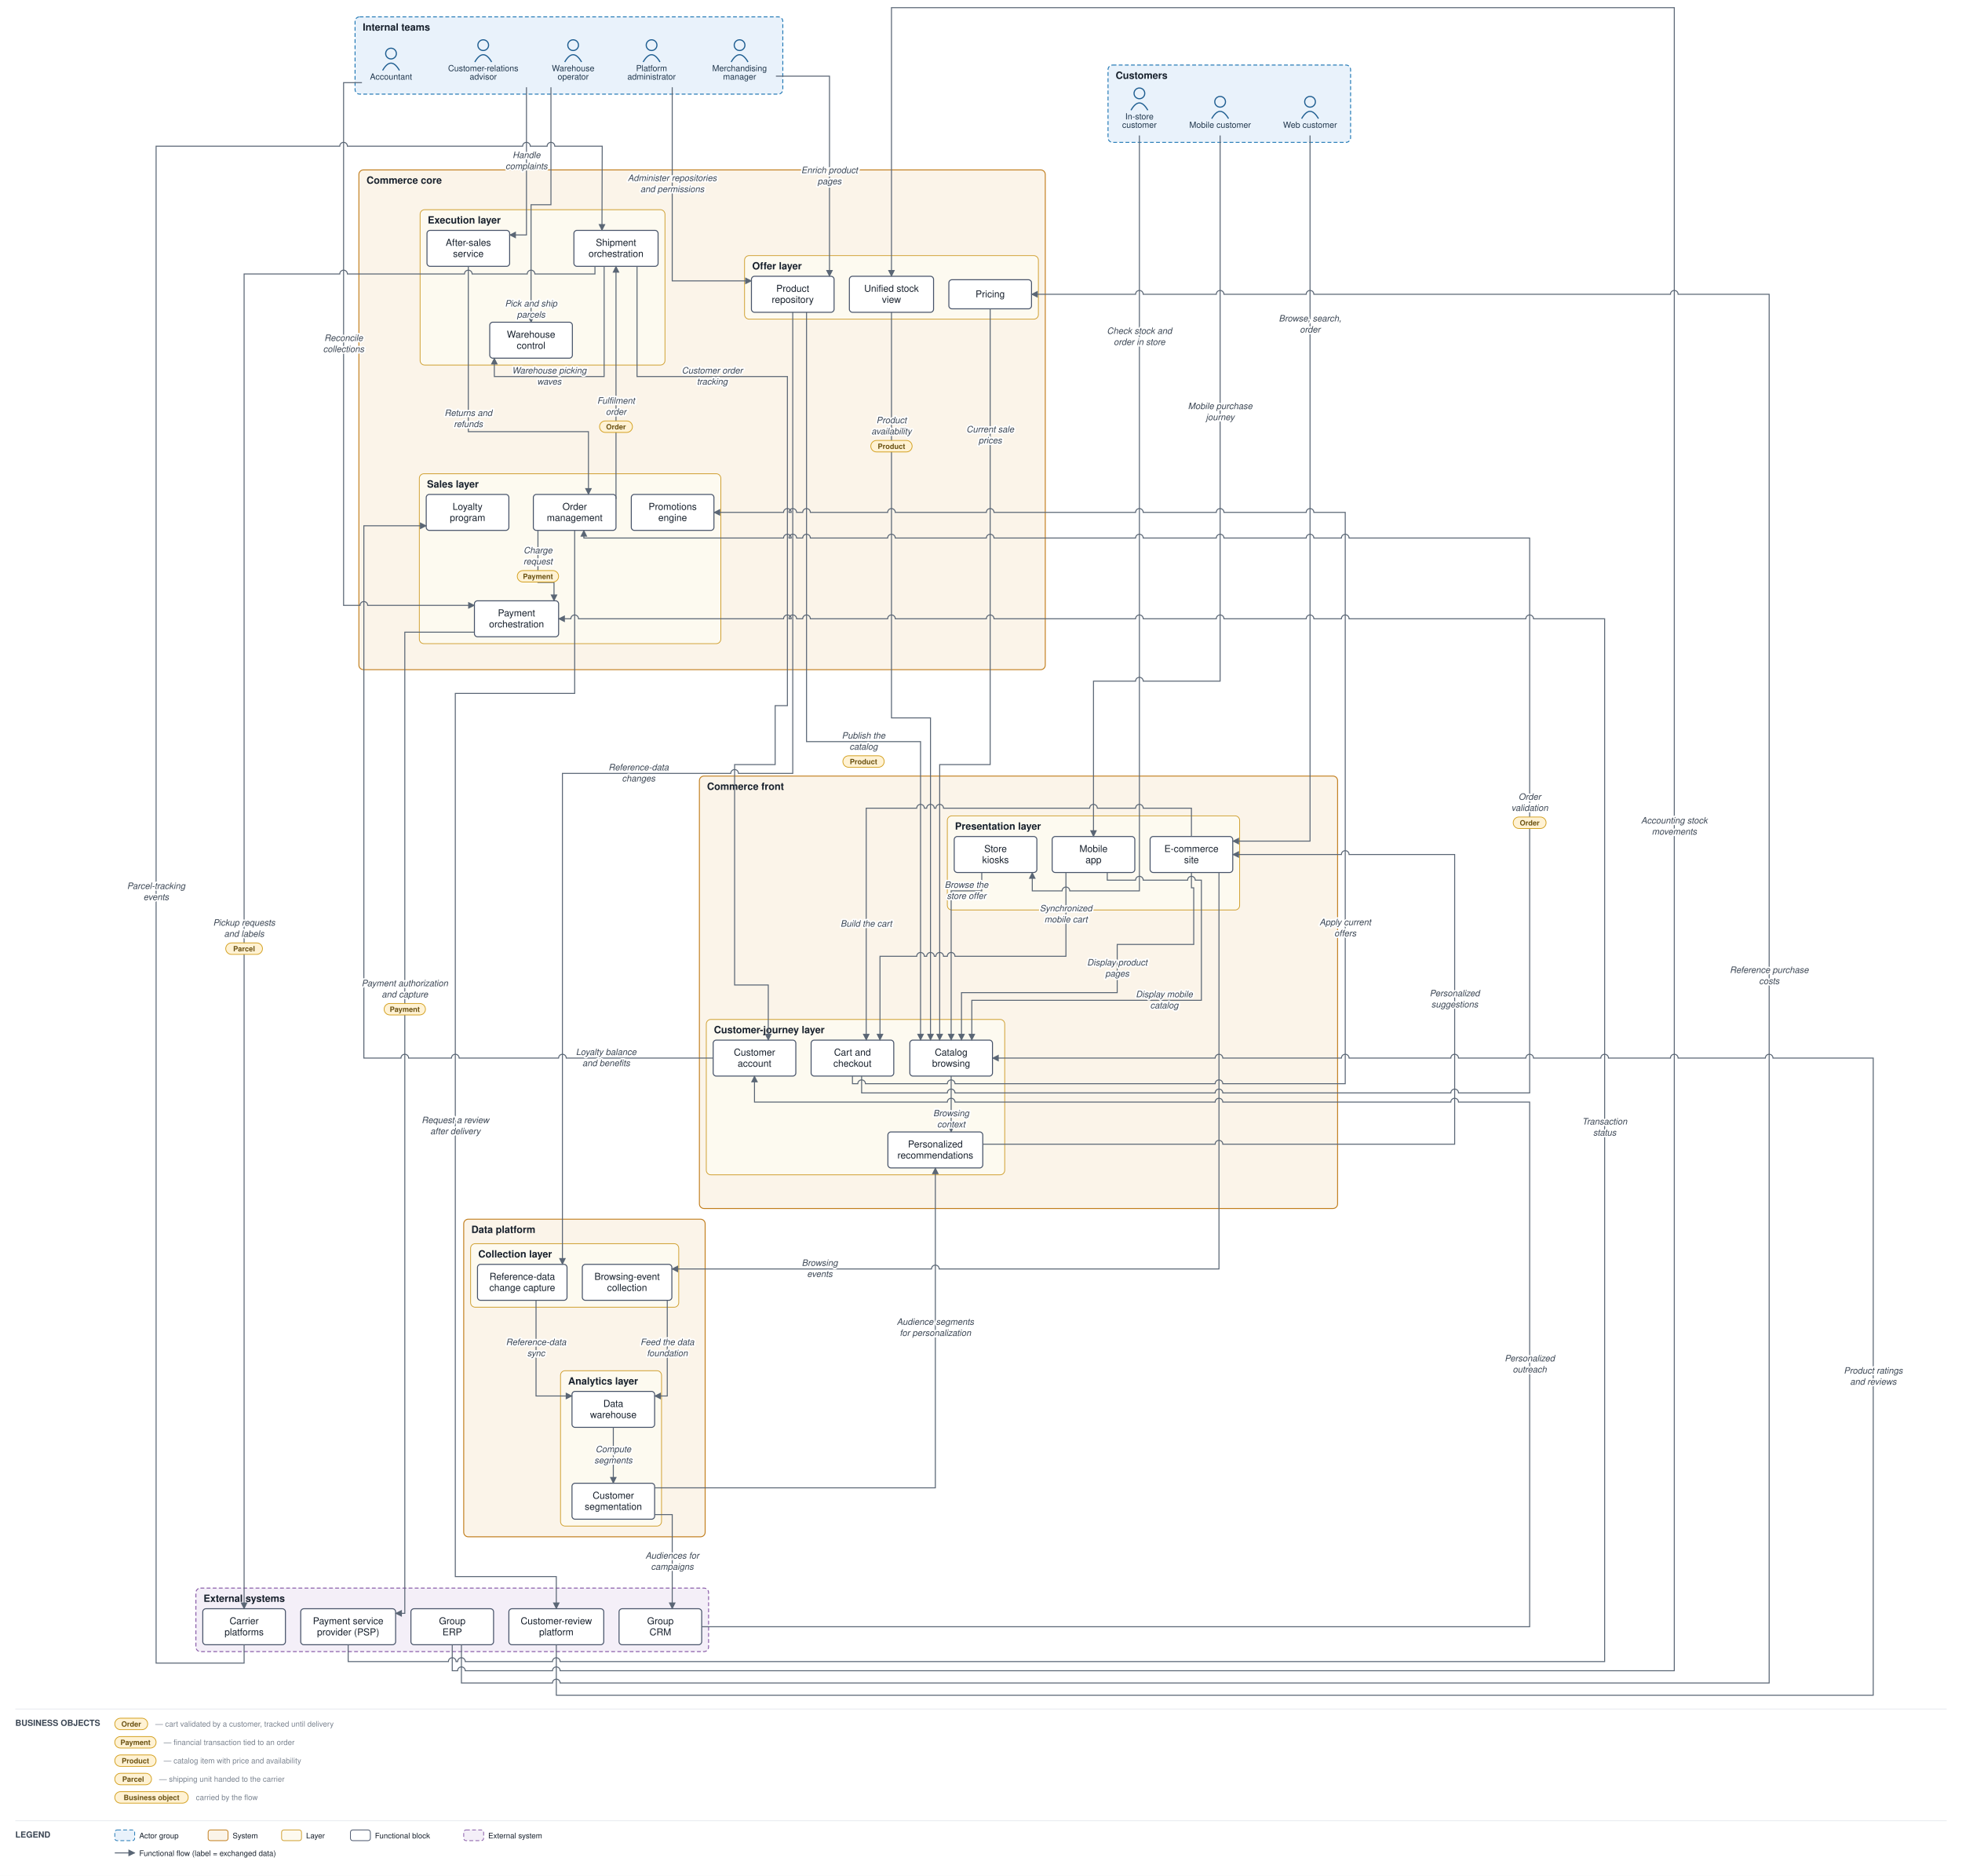
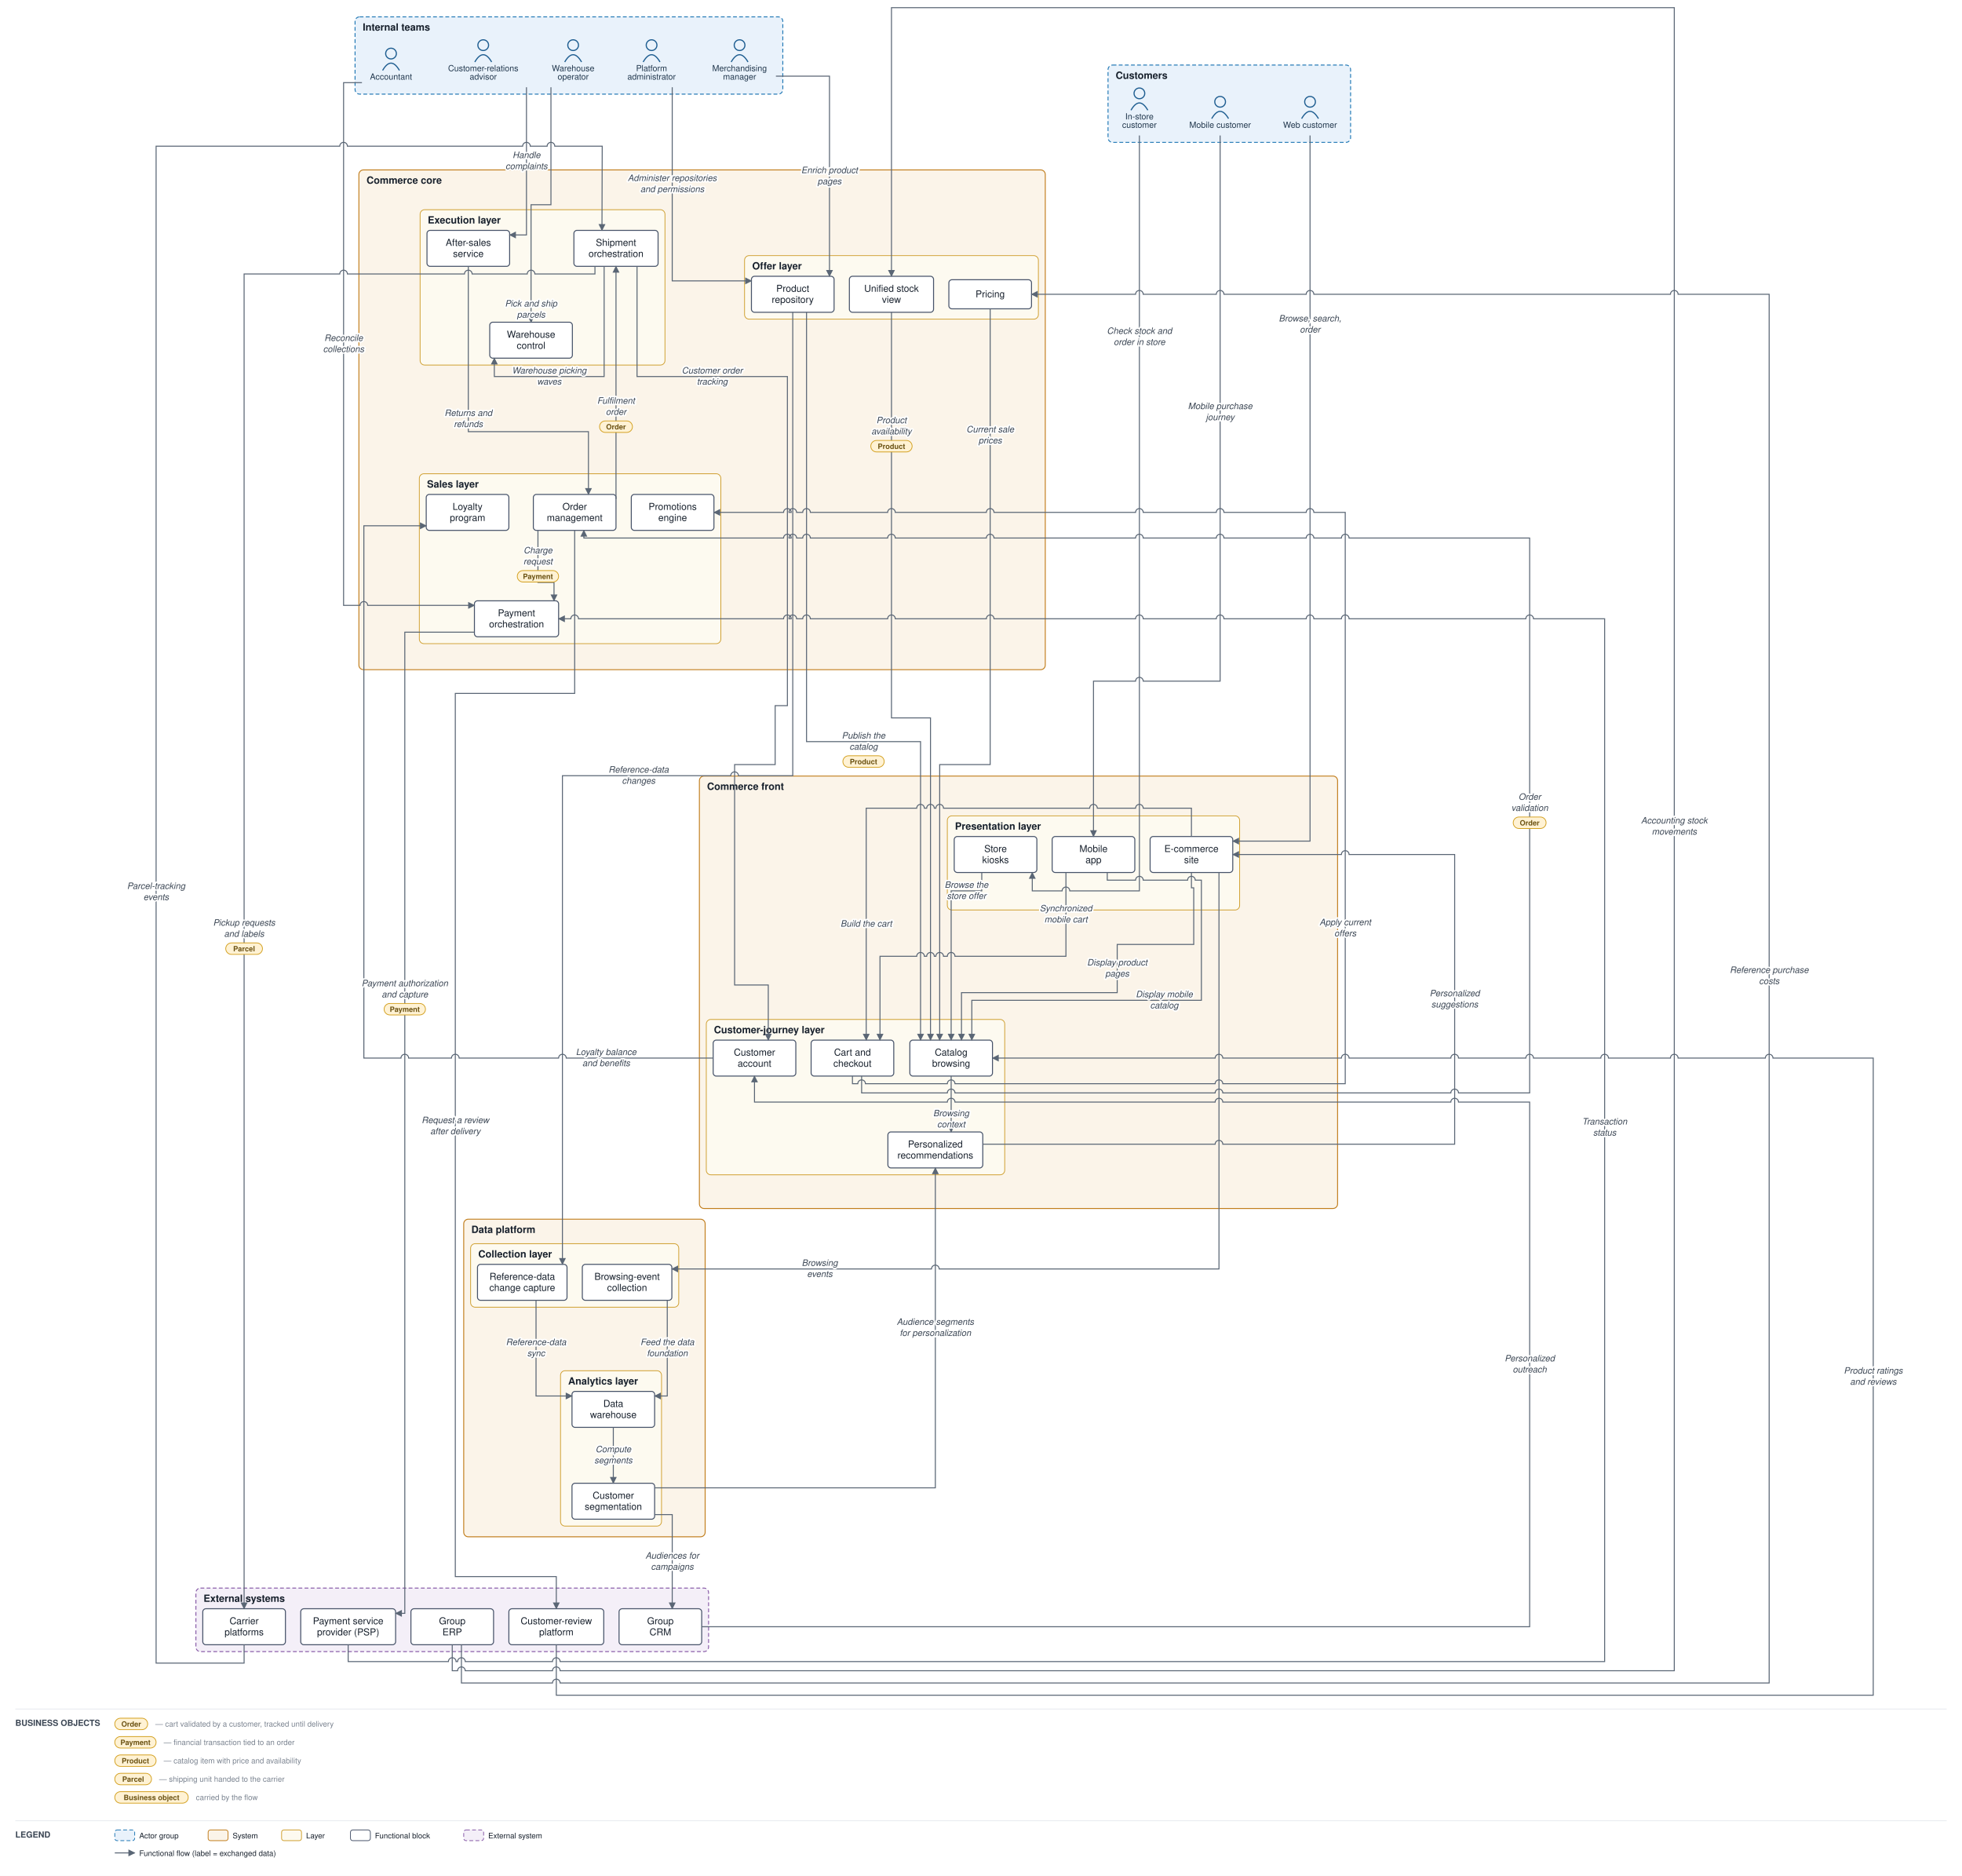
<svg xmlns="http://www.w3.org/2000/svg" viewBox="0 0 2564 2451" font-family="Helvetica,Arial,sans-serif">
  <defs>
    <marker id="arr" viewBox="0 0 10 10" refX="9" refY="5" markerWidth="7" markerHeight="7" orient="auto-start-reverse">
      <path d="M0,0 L10,5 L0,10 z" fill="#5a6675" />
    </marker>
  </defs>
  <rect width="2564" height="2451" fill="#ffffff" />
  <rect x="1448" y="85" width="317" height="101" rx="6" fill="#e9f2fb" stroke="#1f77b4" stroke-width="1.2" stroke-dasharray="5 3" />
  <text x="1458" y="103" font-size="13" font-weight="bold" fill="#17202c">Customers</text>
  <rect x="464" y="22" width="559" height="101" rx="6" fill="#e9f2fb" stroke="#1f77b4" stroke-width="1.2" stroke-dasharray="5 3" />
  <text x="474" y="40" font-size="13" font-weight="bold" fill="#17202c">Internal teams</text>
  <rect x="914" y="1014" width="834" height="565" rx="6" fill="#fbf4e9" stroke="#c17d1c" stroke-width="1.2" />
  <text x="924" y="1032" font-size="13" font-weight="bold" fill="#17202c">Commerce front</text>
  <rect x="1238" y="1066" width="382" height="123" rx="6" fill="#fdfaf0" stroke="#cf9f2f" stroke-width="1" />
  <text x="1248" y="1084" font-size="13" font-weight="bold" fill="#17202c">Presentation layer</text>
  <rect x="923" y="1332" width="390" height="203" rx="6" fill="#fdfaf0" stroke="#cf9f2f" stroke-width="1" />
  <text x="933" y="1350" font-size="13" font-weight="bold" fill="#17202c">Customer-journey layer</text>
  <rect x="469" y="222" width="897" height="653" rx="6" fill="#fbf4e9" stroke="#c17d1c" stroke-width="1.2" />
  <text x="479" y="240" font-size="13" font-weight="bold" fill="#17202c">Commerce core</text>
  <rect x="548" y="619" width="394" height="222" rx="6" fill="#fdfaf0" stroke="#cf9f2f" stroke-width="1" />
  <text x="558" y="637" font-size="13" font-weight="bold" fill="#17202c">Sales layer</text>
  <rect x="973" y="334" width="384" height="83" rx="6" fill="#fdfaf0" stroke="#cf9f2f" stroke-width="1" />
  <text x="983" y="352" font-size="13" font-weight="bold" fill="#17202c">Offer layer</text>
  <rect x="549" y="274" width="320" height="203" rx="6" fill="#fdfaf0" stroke="#cf9f2f" stroke-width="1" />
  <text x="559" y="292" font-size="13" font-weight="bold" fill="#17202c">Execution layer</text>
  <rect x="606" y="1593" width="315.5" height="415" rx="6" fill="#fbf4e9" stroke="#c17d1c" stroke-width="1.2" />
  <text x="616" y="1611" font-size="13" font-weight="bold" fill="#17202c">Data platform</text>
  <rect x="615" y="1625" width="272" height="83" rx="6" fill="#fdfaf0" stroke="#cf9f2f" stroke-width="1" />
  <text x="625" y="1643" font-size="13" font-weight="bold" fill="#17202c">Collection layer</text>
  <rect x="732.5" y="1791" width="132" height="203" rx="6" fill="#fdfaf0" stroke="#cf9f2f" stroke-width="1" />
  <text x="742.5" y="1809" font-size="13" font-weight="bold" fill="#17202c">Analytics layer</text>
  <rect x="256" y="2075" width="670" height="83" rx="6" fill="#f4eff8" stroke="#8659a6" stroke-width="1.2" stroke-dasharray="5 3" />
  <text x="266" y="2093" font-size="13" font-weight="bold" fill="#17202c">External systems</text>
  <circle cx="1712" cy="133" r="7" fill="none" stroke="#1f5e91" stroke-width="1.5" />
  <path d="M 1701 155 q 11 -19 22 0" fill="none" stroke="#1f5e91" stroke-width="1.5" />
  <text x="1712" y="167" font-size="11" text-anchor="middle" fill="#20364c">Web customer</text>
  <circle cx="1594.5" cy="133" r="7" fill="none" stroke="#1f5e91" stroke-width="1.5" />
  <path d="M 1583.5 155 q 11 -19 22 0" fill="none" stroke="#1f5e91" stroke-width="1.5" />
  <text x="1594.5" y="167" font-size="11" text-anchor="middle" fill="#20364c">Mobile customer</text>
  <circle cx="1489" cy="122" r="7" fill="none" stroke="#1f5e91" stroke-width="1.5" />
  <path d="M 1478 144 q 11 -19 22 0" fill="none" stroke="#1f5e91" stroke-width="1.5" />
  <text x="1489" y="156" font-size="11" text-anchor="middle" fill="#20364c">In-store</text>
  <text x="1489" y="167" font-size="11" text-anchor="middle" fill="#20364c">customer</text>
  <circle cx="631.5" cy="59" r="7" fill="none" stroke="#1f5e91" stroke-width="1.5" />
  <path d="M 620.5 81 q 11 -19 22 0" fill="none" stroke="#1f5e91" stroke-width="1.5" />
  <text x="631.5" y="93" font-size="11" text-anchor="middle" fill="#20364c">Customer-relations</text>
  <text x="631.5" y="104" font-size="11" text-anchor="middle" fill="#20364c">advisor</text>
  <circle cx="966.5" cy="59" r="7" fill="none" stroke="#1f5e91" stroke-width="1.5" />
  <path d="M 955.5 81 q 11 -19 22 0" fill="none" stroke="#1f5e91" stroke-width="1.5" />
  <text x="966.5" y="93" font-size="11" text-anchor="middle" fill="#20364c">Merchandising</text>
  <text x="966.5" y="104" font-size="11" text-anchor="middle" fill="#20364c">manager</text>
  <circle cx="749" cy="59" r="7" fill="none" stroke="#1f5e91" stroke-width="1.5" />
  <path d="M 738 81 q 11 -19 22 0" fill="none" stroke="#1f5e91" stroke-width="1.5" />
  <text x="749" y="93" font-size="11" text-anchor="middle" fill="#20364c">Warehouse</text>
  <text x="749" y="104" font-size="11" text-anchor="middle" fill="#20364c">operator</text>
  <circle cx="511" cy="70" r="7" fill="none" stroke="#1f5e91" stroke-width="1.5" />
  <path d="M 500 92 q 11 -19 22 0" fill="none" stroke="#1f5e91" stroke-width="1.5" />
  <text x="511" y="104" font-size="11" text-anchor="middle" fill="#20364c">Accountant</text>
  <circle cx="851.5" cy="59" r="7" fill="none" stroke="#1f5e91" stroke-width="1.5" />
  <path d="M 840.5 81 q 11 -19 22 0" fill="none" stroke="#1f5e91" stroke-width="1.5" />
  <text x="851.5" y="93" font-size="11" text-anchor="middle" fill="#20364c">Platform</text>
  <text x="851.5" y="104" font-size="11" text-anchor="middle" fill="#20364c">administrator</text>
  <rect x="1503" y="1093" width="108" height="47" rx="4" fill="#ffffff" stroke="#48546a" stroke-width="1.3" />
  <text x="1557" y="1113.25" font-size="12.5" text-anchor="middle" fill="#17202c">E-commerce</text>
  <text x="1557" y="1127.75" font-size="12.5" text-anchor="middle" fill="#17202c">site</text>
  <rect x="1375" y="1093" width="108" height="47" rx="4" fill="#ffffff" stroke="#48546a" stroke-width="1.3" />
  <text x="1429" y="1113.25" font-size="12.5" text-anchor="middle" fill="#17202c">Mobile</text>
  <text x="1429" y="1127.75" font-size="12.5" text-anchor="middle" fill="#17202c">app</text>
  <rect x="1247" y="1093" width="108" height="47" rx="4" fill="#ffffff" stroke="#48546a" stroke-width="1.3" />
  <text x="1301" y="1113.25" font-size="12.5" text-anchor="middle" fill="#17202c">Store</text>
  <text x="1301" y="1127.75" font-size="12.5" text-anchor="middle" fill="#17202c">kiosks</text>
  <rect x="1189" y="1359" width="108" height="47" rx="4" fill="#ffffff" stroke="#48546a" stroke-width="1.3" />
  <text x="1243" y="1379.25" font-size="12.5" text-anchor="middle" fill="#17202c">Catalog</text>
  <text x="1243" y="1393.75" font-size="12.5" text-anchor="middle" fill="#17202c">browsing</text>
  <rect x="1060" y="1359" width="108" height="47" rx="4" fill="#ffffff" stroke="#48546a" stroke-width="1.3" />
  <text x="1114" y="1379.25" font-size="12.5" text-anchor="middle" fill="#17202c">Cart and</text>
  <text x="1114" y="1393.75" font-size="12.5" text-anchor="middle" fill="#17202c">checkout</text>
  <rect x="932" y="1359" width="108" height="47" rx="4" fill="#ffffff" stroke="#48546a" stroke-width="1.3" />
  <text x="986" y="1379.25" font-size="12.5" text-anchor="middle" fill="#17202c">Customer</text>
  <text x="986" y="1393.75" font-size="12.5" text-anchor="middle" fill="#17202c">account</text>
  <rect x="1160.333" y="1479" width="124" height="47" rx="4" fill="#ffffff" stroke="#48546a" stroke-width="1.3" />
  <text x="1222.333" y="1499.25" font-size="12.5" text-anchor="middle" fill="#17202c">Personalized</text>
  <text x="1222.333" y="1513.75" font-size="12.5" text-anchor="middle" fill="#17202c">recommendations</text>
  <rect x="697" y="646" width="108" height="47" rx="4" fill="#ffffff" stroke="#48546a" stroke-width="1.3" />
  <text x="751" y="666.25" font-size="12.5" text-anchor="middle" fill="#17202c">Order</text>
  <text x="751" y="680.75" font-size="12.5" text-anchor="middle" fill="#17202c">management</text>
  <rect x="620" y="785" width="110" height="47" rx="4" fill="#ffffff" stroke="#48546a" stroke-width="1.3" />
  <text x="675" y="805.25" font-size="12.5" text-anchor="middle" fill="#17202c">Payment</text>
  <text x="675" y="819.75" font-size="12.5" text-anchor="middle" fill="#17202c">orchestration</text>
  <rect x="825" y="646" width="108" height="47" rx="4" fill="#ffffff" stroke="#48546a" stroke-width="1.3" />
  <text x="879" y="666.25" font-size="12.5" text-anchor="middle" fill="#17202c">Promotions</text>
  <text x="879" y="680.75" font-size="12.5" text-anchor="middle" fill="#17202c">engine</text>
  <rect x="557" y="646" width="108" height="47" rx="4" fill="#ffffff" stroke="#48546a" stroke-width="1.3" />
  <text x="611" y="666.25" font-size="12.5" text-anchor="middle" fill="#17202c">Loyalty</text>
  <text x="611" y="680.75" font-size="12.5" text-anchor="middle" fill="#17202c">program</text>
  <rect x="982" y="361" width="108" height="47" rx="4" fill="#ffffff" stroke="#48546a" stroke-width="1.3" />
  <text x="1036" y="381.25" font-size="12.5" text-anchor="middle" fill="#17202c">Product</text>
  <text x="1036" y="395.75" font-size="12.5" text-anchor="middle" fill="#17202c">repository</text>
  <rect x="1240" y="365.5" width="108" height="38" rx="4" fill="#ffffff" stroke="#48546a" stroke-width="1.3" />
  <text x="1294" y="388.5" font-size="12.5" text-anchor="middle" fill="#17202c">Pricing</text>
  <rect x="1110" y="361" width="110" height="47" rx="4" fill="#ffffff" stroke="#48546a" stroke-width="1.3" />
  <text x="1165" y="381.25" font-size="12.5" text-anchor="middle" fill="#17202c">Unified stock</text>
  <text x="1165" y="395.75" font-size="12.5" text-anchor="middle" fill="#17202c">view</text>
  <rect x="750" y="301" width="110" height="47" rx="4" fill="#ffffff" stroke="#48546a" stroke-width="1.3" />
  <text x="805" y="321.25" font-size="12.5" text-anchor="middle" fill="#17202c">Shipment</text>
  <text x="805" y="335.75" font-size="12.5" text-anchor="middle" fill="#17202c">orchestration</text>
  <rect x="640" y="421" width="108" height="47" rx="4" fill="#ffffff" stroke="#48546a" stroke-width="1.3" />
  <text x="694" y="441.25" font-size="12.5" text-anchor="middle" fill="#17202c">Warehouse</text>
  <text x="694" y="455.75" font-size="12.5" text-anchor="middle" fill="#17202c">control</text>
  <rect x="558" y="301" width="108" height="47" rx="4" fill="#ffffff" stroke="#48546a" stroke-width="1.3" />
  <text x="612" y="321.25" font-size="12.5" text-anchor="middle" fill="#17202c">After-sales</text>
  <text x="612" y="335.75" font-size="12.5" text-anchor="middle" fill="#17202c">service</text>
  <rect x="761" y="1652" width="117" height="47" rx="4" fill="#ffffff" stroke="#48546a" stroke-width="1.3" />
  <text x="819.5" y="1672.25" font-size="12.5" text-anchor="middle" fill="#17202c">Browsing-event</text>
  <text x="819.5" y="1686.75" font-size="12.5" text-anchor="middle" fill="#17202c">collection</text>
  <rect x="624" y="1652" width="117" height="47" rx="4" fill="#ffffff" stroke="#48546a" stroke-width="1.3" />
  <text x="682.5" y="1672.25" font-size="12.5" text-anchor="middle" fill="#17202c">Reference-data</text>
  <text x="682.5" y="1686.75" font-size="12.5" text-anchor="middle" fill="#17202c">change capture</text>
  <rect x="747.5" y="1818" width="108" height="47" rx="4" fill="#ffffff" stroke="#48546a" stroke-width="1.3" />
  <text x="801.5" y="1838.25" font-size="12.5" text-anchor="middle" fill="#17202c">Data</text>
  <text x="801.5" y="1852.75" font-size="12.5" text-anchor="middle" fill="#17202c">warehouse</text>
  <rect x="747.5" y="1938" width="108" height="47" rx="4" fill="#ffffff" stroke="#48546a" stroke-width="1.3" />
  <text x="801.5" y="1958.25" font-size="12.5" text-anchor="middle" fill="#17202c">Customer</text>
  <text x="801.5" y="1972.75" font-size="12.5" text-anchor="middle" fill="#17202c">segmentation</text>
  <rect x="393" y="2102" width="124" height="47" rx="4" fill="#ffffff" stroke="#48546a" stroke-width="1.3" />
  <text x="455" y="2122.25" font-size="12.5" text-anchor="middle" fill="#17202c">Payment service</text>
  <text x="455" y="2136.75" font-size="12.5" text-anchor="middle" fill="#17202c">provider (PSP)</text>
  <rect x="265" y="2102" width="108" height="47" rx="4" fill="#ffffff" stroke="#48546a" stroke-width="1.3" />
  <text x="319" y="2122.25" font-size="12.5" text-anchor="middle" fill="#17202c">Carrier</text>
  <text x="319" y="2136.75" font-size="12.5" text-anchor="middle" fill="#17202c">platforms</text>
  <rect x="537" y="2102" width="108" height="47" rx="4" fill="#ffffff" stroke="#48546a" stroke-width="1.3" />
  <text x="591" y="2122.25" font-size="12.5" text-anchor="middle" fill="#17202c">Group</text>
  <text x="591" y="2136.75" font-size="12.5" text-anchor="middle" fill="#17202c">ERP</text>
  <rect x="809" y="2102" width="108" height="47" rx="4" fill="#ffffff" stroke="#48546a" stroke-width="1.3" />
  <text x="863" y="2122.25" font-size="12.5" text-anchor="middle" fill="#17202c">Group</text>
  <text x="863" y="2136.75" font-size="12.5" text-anchor="middle" fill="#17202c">CRM</text>
  <rect x="665" y="2102" width="124" height="47" rx="4" fill="#ffffff" stroke="#48546a" stroke-width="1.3" />
  <text x="727" y="2122.25" font-size="12.5" text-anchor="middle" fill="#17202c">Customer-review</text>
  <text x="727" y="2136.75" font-size="12.5" text-anchor="middle" fill="#17202c">platform</text>
  <path d="M 1712 177 L 1712 1099 L 1611 1099" fill="none" stroke="#5a6675" stroke-width="1.3" marker-end="url(#arr)" />
  <path d="M 1594.5 177 L 1594.5 890 L 1494 890 A 5 5 0 0 0 1484 890 L 1429 890 L 1429 1093" fill="none" stroke="#5a6675" stroke-width="1.3" marker-end="url(#arr)" />
  <path d="M 1489 177 L 1489 1164 L 1398 1164 A 5 5 0 0 0 1388 1164 L 1349 1164 L 1349 1140" fill="none" stroke="#5a6675" stroke-width="1.3" marker-end="url(#arr)" />
  <path d="M 1557 1140 L 1557 1160 L 1560 1160 L 1560 1234 L 1460 1234 L 1460 1297 L 1256.5 1297 L 1256.5 1359" fill="none" stroke="#5a6675" stroke-width="1.3" marker-end="url(#arr)" />
  <path d="M 1447 1140 L 1447 1150 L 1484 1150 A 5 5 0 0 1 1494 1150 L 1552 1150 A 5 5 0 0 1 1562 1150 L 1570 1150 L 1570 1307 L 1270 1307 L 1270 1359" fill="none" stroke="#5a6675" stroke-width="1.3" marker-end="url(#arr)" />
  <path d="M 1283 1140 L 1283 1164 L 1243 1164 L 1243 1359" fill="none" stroke="#5a6675" stroke-width="1.3" marker-end="url(#arr)" />
  <path d="M 1557 1093 L 1557 1056 L 1494 1056 A 5 5 0 0 0 1484 1056 L 1434 1056 A 5 5 0 0 0 1424 1056 L 1233 1056 A 5 5 0 0 0 1223 1056 L 1221 1056 A 5 5 0 0 0 1211 1056 L 1208 1056 A 5 5 0 0 0 1198 1056 L 1132 1056 L 1132 1359" fill="none" stroke="#5a6675" stroke-width="1.3" marker-end="url(#arr)" />
  <path d="M 1393 1140 L 1393 1249.5 L 1248 1249.5 A 5 5 0 0 0 1238 1249.5 L 1233 1249.5 A 5 5 0 0 0 1223 1249.5 L 1221 1249.5 A 5 5 0 0 0 1211 1249.5 L 1208 1249.5 A 5 5 0 0 0 1198 1249.5 L 1150 1249.5 L 1150 1359" fill="none" stroke="#5a6675" stroke-width="1.3" marker-end="url(#arr)" />
  <path d="M 1114 1406 L 1114 1416 L 1121 1416 A 5 5 0 0 1 1131 1416 L 1238 1416 A 5 5 0 0 1 1248 1416 L 1588 1416 A 5 5 0 0 1 1598 1416 L 1758 1416 L 1758 669.5 L 1717 669.5 A 5 5 0 0 0 1707 669.5 L 1599.5 669.5 A 5 5 0 0 0 1589.5 669.5 L 1494 669.5 A 5 5 0 0 0 1484 669.5 L 1299 669.5 A 5 5 0 0 0 1289 669.5 L 1170 669.5 A 5 5 0 0 0 1160 669.5 L 1059 669.5 A 5 5 0 0 0 1049 669.5 L 1041 669.5 A 5 5 0 0 0 1031 669.5 L 1034 669.5 A 5 5 0 0 0 1024 669.5 L 933 669.5" fill="none" stroke="#5a6675" stroke-width="1.3" marker-end="url(#arr)" />
  <path d="M 1243 1406 L 1243 1479" fill="none" stroke="#5a6675" stroke-width="1.3" marker-end="url(#arr)" />
  <path d="M 1284.333 1495 L 1588 1495 A 5 5 0 0 1 1598 1495 L 1901 1495 L 1901 1116.5 L 1763 1116.5 A 5 5 0 0 0 1753 1116.5 L 1611 1116.5" fill="none" stroke="#5a6675" stroke-width="1.3" marker-end="url(#arr)" />
  <path d="M 932 1382.5 L 740 1382.5 A 5 5 0 0 0 730 1382.5 L 600 1382.5 A 5 5 0 0 0 590 1382.5 L 534 1382.5 A 5 5 0 0 0 524 1382.5 L 475.5 1382.5 L 475.5 687 L 557 687" fill="none" stroke="#5a6675" stroke-width="1.3" marker-end="url(#arr)" />
  <path d="M 1126 1406 L 1126 1428 L 1238 1428 A 5 5 0 0 1 1248 1428 L 1588 1428 A 5 5 0 0 1 1598 1428 L 1896 1428 A 5 5 0 0 1 1906 1428 L 1999 1428 L 1999 703 L 1763 703 A 5 5 0 0 0 1753 703 L 1717 703 A 5 5 0 0 0 1707 703 L 1599.5 703 A 5 5 0 0 0 1589.5 703 L 1494 703 A 5 5 0 0 0 1484 703 L 1299 703 A 5 5 0 0 0 1289 703 L 1170 703 A 5 5 0 0 0 1160 703 L 1059 703 A 5 5 0 0 0 1049 703 L 1041 703 A 5 5 0 0 0 1031 703 L 1034 703 A 5 5 0 0 0 1024 703 L 763 703 L 763 693" fill="none" stroke="#5a6675" stroke-width="1.3" marker-end="url(#arr)" />
  <path d="M 703 693 L 703 761 L 724 761 L 724 785" fill="none" stroke="#5a6675" stroke-width="1.3" marker-end="url(#arr)" />
  <path d="M 620 826 L 529 826 L 529 2108 L 517 2108" fill="none" stroke="#5a6675" stroke-width="1.3" marker-end="url(#arr)" />
  <path d="M 455 2149 L 455 2171 L 586 2171 A 5 5 0 0 1 596 2171 L 598 2171 A 5 5 0 0 1 608 2171 L 722 2171 A 5 5 0 0 1 732 2171 L 2097 2171 L 2097 808.5 L 2004 808.5 A 5 5 0 0 0 1994 808.5 L 1763 808.5 A 5 5 0 0 0 1753 808.5 L 1717 808.5 A 5 5 0 0 0 1707 808.5 L 1599.5 808.5 A 5 5 0 0 0 1589.5 808.5 L 1494 808.5 A 5 5 0 0 0 1484 808.5 L 1299 808.5 A 5 5 0 0 0 1289 808.5 L 1170 808.5 A 5 5 0 0 0 1160 808.5 L 1059 808.5 A 5 5 0 0 0 1049 808.5 L 1041 808.5 A 5 5 0 0 0 1031 808.5 L 1034 808.5 A 5 5 0 0 0 1024 808.5 L 756 808.5 A 5 5 0 0 0 746 808.5 L 730 808.5" fill="none" stroke="#5a6675" stroke-width="1.3" marker-end="url(#arr)" />
  <path d="M 805 652 L 805 348" fill="none" stroke="#5a6675" stroke-width="1.3" marker-end="url(#arr)" />
  <path d="M 789.5 348 L 789.5 492 L 646 492 L 646 468" fill="none" stroke="#5a6675" stroke-width="1.3" marker-end="url(#arr)" />
  <path d="M 720 114 L 720 267.5 L 694 267.5 L 694 421" fill="none" stroke="#5a6675" stroke-width="1.3" marker-end="url(#arr)" />
  <path d="M 777.5 348 L 777.5 358 L 699 358 A 5 5 0 0 0 689 358 L 617 358 A 5 5 0 0 0 607 358 L 454 358 A 5 5 0 0 0 444 358 L 319 358 L 319 2102" fill="none" stroke="#5a6675" stroke-width="1.3" marker-end="url(#arr)" />
  <path d="M 319 2149 L 319 2173 L 204 2173 L 204 191 L 444 191 A 5 5 0 0 1 454 191 L 683 191 A 5 5 0 0 1 693 191 L 715 191 A 5 5 0 0 1 725 191 L 787 191 L 786.667 301" fill="none" stroke="#5a6675" stroke-width="1.3" marker-end="url(#arr)" />
  <path d="M 832.5 348 L 832.5 492 L 1029 492 L 1029 922 L 1013 922 L 1013 999 L 960 999 L 960 1287 L 1004 1287 L 1004 1359" fill="none" stroke="#5a6675" stroke-width="1.3" marker-end="url(#arr)" />
  <path d="M 688 114 L 688 307 L 666 307" fill="none" stroke="#5a6675" stroke-width="1.3" marker-end="url(#arr)" />
  <path d="M 612 348 L 612 564 L 769 564 L 769 646" fill="none" stroke="#5a6675" stroke-width="1.3" marker-end="url(#arr)" />
  <path d="M 1014 99.5 L 1084 99.5 L 1084 361" fill="none" stroke="#5a6675" stroke-width="1.3" marker-end="url(#arr)" />
  <path d="M 1054 408 L 1054 969 L 1203 969 L 1203 1359" fill="none" stroke="#5a6675" stroke-width="1.3" marker-end="url(#arr)" />
  <path d="M 1294 403.5 L 1294 999 L 1228 999 L 1228 1359" fill="none" stroke="#5a6675" stroke-width="1.3" marker-end="url(#arr)" />
  <path d="M 591 2149 L 591 2183 L 598 2183 A 5 5 0 0 1 608 2183 L 722 2183 A 5 5 0 0 1 732 2183 L 2188 2183 L 2188 10 L 1165 10 L 1165 361" fill="none" stroke="#5a6675" stroke-width="1.3" marker-end="url(#arr)" />
  <path d="M 1165 408 L 1165 938 L 1216 938 L 1216 1359" fill="none" stroke="#5a6675" stroke-width="1.3" marker-end="url(#arr)" />
  <path d="M 603 2149 L 603 2199 L 722 2199 A 5 5 0 0 1 732 2199 L 2312 2199 L 2312 384.5 L 2193 384.5 A 5 5 0 0 0 2183 384.5 L 1717 384.5 A 5 5 0 0 0 1707 384.5 L 1599.5 384.5 A 5 5 0 0 0 1589.5 384.5 L 1494 384.5 A 5 5 0 0 0 1484 384.5 L 1348 384.5" fill="none" stroke="#5a6675" stroke-width="1.3" marker-end="url(#arr)" />
  <path d="M 1593 1140 L 1593 1658 L 1227.333 1658 A 5 5 0 0 0 1217.333 1658 L 878 1658" fill="none" stroke="#5a6675" stroke-width="1.3" marker-end="url(#arr)" />
-   <path d="M 1036 408 L 1036 1010.5 L 965 1010.5 A 5 5 0 0 0 955 1010.5 L 735 1010.5 L 735 1652" fill="none" stroke="#5a6675" stroke-width="1.3" marker-end="url(#arr)" />
+   <path d="M 1036 408 L 1036 1013.5 L 965 1013.5 A 5 5 0 0 0 955 1013.5 L 735 1013.5 L 735 1652" fill="none" stroke="#5a6675" stroke-width="1.3" marker-end="url(#arr)" />
  <path d="M 872 1699 L 872 1824 L 855.5 1824" fill="none" stroke="#5a6675" stroke-width="1.3" marker-end="url(#arr)" />
  <path d="M 700.5 1699 L 700.5 1824 L 747.5 1824" fill="none" stroke="#5a6675" stroke-width="1.3" marker-end="url(#arr)" />
  <path d="M 801.5 1865 L 801.5 1938" fill="none" stroke="#5a6675" stroke-width="1.3" marker-end="url(#arr)" />
  <path d="M 855.5 1944 L 1222.333 1944 L 1222.333 1526" fill="none" stroke="#5a6675" stroke-width="1.3" marker-end="url(#arr)" />
  <path d="M 855.5 1979 L 878.5 1979 L 878.5 2102" fill="none" stroke="#5a6675" stroke-width="1.3" marker-end="url(#arr)" />
  <path d="M 917 2125.5 L 1999 2125.5 L 1999 1440 L 1906 1440 A 5 5 0 0 0 1896 1440 L 1598 1440 A 5 5 0 0 0 1588 1440 L 1248 1440 A 5 5 0 0 0 1238 1440 L 986 1440 L 986 1406" fill="none" stroke="#5a6675" stroke-width="1.3" marker-end="url(#arr)" />
  <path d="M 473 108 L 449 108 L 449 791 L 470.5 791 A 5 5 0 0 1 480.5 791 L 620 791" fill="none" stroke="#5a6675" stroke-width="1.3" marker-end="url(#arr)" />
  <path d="M 878.5 114 L 878.5 367 L 982 367" fill="none" stroke="#5a6675" stroke-width="1.3" marker-end="url(#arr)" />
  <path d="M 751 693 L 751 906 L 595 906 L 595 2060 L 727 2060 L 727 2102" fill="none" stroke="#5a6675" stroke-width="1.3" marker-end="url(#arr)" />
  <path d="M 727 2149 L 727 2215 L 2448 2215 L 2448 1382.5 L 2317 1382.5 A 5 5 0 0 0 2307 1382.5 L 2193 1382.5 A 5 5 0 0 0 2183 1382.5 L 2102 1382.5 A 5 5 0 0 0 2092 1382.5 L 2004 1382.5 A 5 5 0 0 0 1994 1382.5 L 1906 1382.5 A 5 5 0 0 0 1896 1382.5 L 1763 1382.5 A 5 5 0 0 0 1753 1382.5 L 1598 1382.5 A 5 5 0 0 0 1588 1382.5 L 1297 1382.5" fill="none" stroke="#5a6675" stroke-width="1.3" marker-end="url(#arr)" />
  <text x="1712" y="420" font-size="11.5" text-anchor="middle" fill="#3a4553" font-style="italic" stroke="#ffffff" stroke-width="4" paint-order="stroke" stroke-linejoin="round">Browse, search,</text>
  <text x="1712" y="434.5" font-size="11.5" text-anchor="middle" fill="#3a4553" font-style="italic" stroke="#ffffff" stroke-width="4" paint-order="stroke" stroke-linejoin="round">order</text>
  <text x="1594.5" y="534.5" font-size="11.5" text-anchor="middle" fill="#3a4553" font-style="italic" stroke="#ffffff" stroke-width="4" paint-order="stroke" stroke-linejoin="round">Mobile purchase</text>
  <text x="1594.5" y="549" font-size="11.5" text-anchor="middle" fill="#3a4553" font-style="italic" stroke="#ffffff" stroke-width="4" paint-order="stroke" stroke-linejoin="round">journey</text>
  <text x="1489" y="436.25" font-size="11.5" text-anchor="middle" fill="#3a4553" font-style="italic" stroke="#ffffff" stroke-width="4" paint-order="stroke" stroke-linejoin="round">Check stock and</text>
  <text x="1489" y="450.75" font-size="11.5" text-anchor="middle" fill="#3a4553" font-style="italic" stroke="#ffffff" stroke-width="4" paint-order="stroke" stroke-linejoin="round">order in store</text>
  <text x="1460" y="1261.5" font-size="11.5" text-anchor="middle" fill="#3a4553" font-style="italic" stroke="#ffffff" stroke-width="4" paint-order="stroke" stroke-linejoin="round">Display product</text>
  <text x="1460" y="1276" font-size="11.5" text-anchor="middle" fill="#3a4553" font-style="italic" stroke="#ffffff" stroke-width="4" paint-order="stroke" stroke-linejoin="round">pages</text>
  <text x="1521.5" y="1303" font-size="11.5" text-anchor="middle" fill="#3a4553" font-style="italic" stroke="#ffffff" stroke-width="4" paint-order="stroke" stroke-linejoin="round">Display mobile</text>
  <text x="1521.5" y="1317.5" font-size="11.5" text-anchor="middle" fill="#3a4553" font-style="italic" stroke="#ffffff" stroke-width="4" paint-order="stroke" stroke-linejoin="round">catalog</text>
  <text x="1263" y="1160" font-size="11.5" text-anchor="middle" fill="#3a4553" font-style="italic" stroke="#ffffff" stroke-width="4" paint-order="stroke" stroke-linejoin="round">Browse the</text>
  <text x="1263" y="1174.5" font-size="11.5" text-anchor="middle" fill="#3a4553" font-style="italic" stroke="#ffffff" stroke-width="4" paint-order="stroke" stroke-linejoin="round">store offer</text>
  <text x="1132" y="1210.75" font-size="11.5" text-anchor="middle" fill="#3a4553" font-style="italic" stroke="#ffffff" stroke-width="4" paint-order="stroke" stroke-linejoin="round">Build the cart</text>
  <text x="1393" y="1190.75" font-size="11.5" text-anchor="middle" fill="#3a4553" font-style="italic" stroke="#ffffff" stroke-width="4" paint-order="stroke" stroke-linejoin="round">Synchronized</text>
  <text x="1393" y="1205.25" font-size="11.5" text-anchor="middle" fill="#3a4553" font-style="italic" stroke="#ffffff" stroke-width="4" paint-order="stroke" stroke-linejoin="round">mobile cart</text>
  <text x="1758" y="1208.875" font-size="11.5" text-anchor="middle" fill="#3a4553" font-style="italic" stroke="#ffffff" stroke-width="4" paint-order="stroke" stroke-linejoin="round">Apply current</text>
  <text x="1758" y="1223.375" font-size="11.5" text-anchor="middle" fill="#3a4553" font-style="italic" stroke="#ffffff" stroke-width="4" paint-order="stroke" stroke-linejoin="round">offers</text>
  <text x="1243" y="1458.5" font-size="11.5" text-anchor="middle" fill="#3a4553" font-style="italic" stroke="#ffffff" stroke-width="4" paint-order="stroke" stroke-linejoin="round">Browsing</text>
  <text x="1243" y="1473" font-size="11.5" text-anchor="middle" fill="#3a4553" font-style="italic" stroke="#ffffff" stroke-width="4" paint-order="stroke" stroke-linejoin="round">context</text>
  <text x="1901" y="1301.75" font-size="11.5" text-anchor="middle" fill="#3a4553" font-style="italic" stroke="#ffffff" stroke-width="4" paint-order="stroke" stroke-linejoin="round">Personalized</text>
  <text x="1901" y="1316.25" font-size="11.5" text-anchor="middle" fill="#3a4553" font-style="italic" stroke="#ffffff" stroke-width="4" paint-order="stroke" stroke-linejoin="round">suggestions</text>
  <text x="792.125" y="1378.5" font-size="11.5" text-anchor="middle" fill="#3a4553" font-style="italic" stroke="#ffffff" stroke-width="4" paint-order="stroke" stroke-linejoin="round">Loyalty balance</text>
  <text x="792.125" y="1393" font-size="11.5" text-anchor="middle" fill="#3a4553" font-style="italic" stroke="#ffffff" stroke-width="4" paint-order="stroke" stroke-linejoin="round">and benefits</text>
  <text x="1999" y="1045" font-size="11.5" text-anchor="middle" fill="#3a4553" font-style="italic" stroke="#ffffff" stroke-width="4" paint-order="stroke" stroke-linejoin="round">Order</text>
  <text x="1999" y="1059.5" font-size="11.5" text-anchor="middle" fill="#3a4553" font-style="italic" stroke="#ffffff" stroke-width="4" paint-order="stroke" stroke-linejoin="round">validation</text>
  <rect x="1977.5" y="1067.5" width="43" height="15" rx="7.5" fill="#fff2d4" stroke="#d3a01f" stroke-width="1" />
  <text x="1999" y="1078.5" font-size="9.5" text-anchor="middle" fill="#6a5111" font-weight="bold">Order</text>
  <text x="703" y="723" font-size="11.5" text-anchor="middle" fill="#3a4553" font-style="italic" stroke="#ffffff" stroke-width="4" paint-order="stroke" stroke-linejoin="round">Charge</text>
  <text x="703" y="737.5" font-size="11.5" text-anchor="middle" fill="#3a4553" font-style="italic" stroke="#ffffff" stroke-width="4" paint-order="stroke" stroke-linejoin="round">request</text>
  <rect x="676" y="745.5" width="54" height="15" rx="7.5" fill="#fff2d4" stroke="#d3a01f" stroke-width="1" />
  <text x="703" y="756.5" font-size="9.5" text-anchor="middle" fill="#6a5111" font-weight="bold">Payment</text>
  <text x="529" y="1288.625" font-size="11.5" text-anchor="middle" fill="#3a4553" font-style="italic" stroke="#ffffff" stroke-width="4" paint-order="stroke" stroke-linejoin="round">Payment authorization</text>
  <text x="529" y="1303.125" font-size="11.5" text-anchor="middle" fill="#3a4553" font-style="italic" stroke="#ffffff" stroke-width="4" paint-order="stroke" stroke-linejoin="round">and capture</text>
  <rect x="502" y="1311.125" width="54" height="15" rx="7.5" fill="#fff2d4" stroke="#d3a01f" stroke-width="1" />
  <text x="529" y="1322.125" font-size="9.5" text-anchor="middle" fill="#6a5111" font-weight="bold">Payment</text>
  <text x="2097" y="1469.25" font-size="11.5" text-anchor="middle" fill="#3a4553" font-style="italic" stroke="#ffffff" stroke-width="4" paint-order="stroke" stroke-linejoin="round">Transaction</text>
  <text x="2097" y="1483.75" font-size="11.5" text-anchor="middle" fill="#3a4553" font-style="italic" stroke="#ffffff" stroke-width="4" paint-order="stroke" stroke-linejoin="round">status</text>
  <text x="805" y="527.5" font-size="11.5" text-anchor="middle" fill="#3a4553" font-style="italic" stroke="#ffffff" stroke-width="4" paint-order="stroke" stroke-linejoin="round">Fulfilment</text>
  <text x="805" y="542" font-size="11.5" text-anchor="middle" fill="#3a4553" font-style="italic" stroke="#ffffff" stroke-width="4" paint-order="stroke" stroke-linejoin="round">order</text>
  <rect x="783.5" y="550" width="43" height="15" rx="7.5" fill="#fff2d4" stroke="#d3a01f" stroke-width="1" />
  <text x="805" y="561" font-size="9.5" text-anchor="middle" fill="#6a5111" font-weight="bold">Order</text>
  <text x="717.75" y="488" font-size="11.5" text-anchor="middle" fill="#3a4553" font-style="italic" stroke="#ffffff" stroke-width="4" paint-order="stroke" stroke-linejoin="round">Warehouse picking</text>
  <text x="717.75" y="502.5" font-size="11.5" text-anchor="middle" fill="#3a4553" font-style="italic" stroke="#ffffff" stroke-width="4" paint-order="stroke" stroke-linejoin="round">waves</text>
  <text x="694" y="400.5" font-size="11.5" text-anchor="middle" fill="#3a4553" font-style="italic" stroke="#ffffff" stroke-width="4" paint-order="stroke" stroke-linejoin="round">Pick and ship</text>
  <text x="694" y="415" font-size="11.5" text-anchor="middle" fill="#3a4553" font-style="italic" stroke="#ffffff" stroke-width="4" paint-order="stroke" stroke-linejoin="round">parcels</text>
  <text x="319" y="1209.5" font-size="11.5" text-anchor="middle" fill="#3a4553" font-style="italic" stroke="#ffffff" stroke-width="4" paint-order="stroke" stroke-linejoin="round">Pickup requests</text>
  <text x="319" y="1224" font-size="11.5" text-anchor="middle" fill="#3a4553" font-style="italic" stroke="#ffffff" stroke-width="4" paint-order="stroke" stroke-linejoin="round">and labels</text>
  <rect x="295" y="1232" width="48" height="15" rx="7.5" fill="#fff2d4" stroke="#d3a01f" stroke-width="1" />
  <text x="319" y="1243" font-size="9.5" text-anchor="middle" fill="#6a5111" font-weight="bold">Parcel</text>
  <text x="204" y="1161.5" font-size="11.5" text-anchor="middle" fill="#3a4553" font-style="italic" stroke="#ffffff" stroke-width="4" paint-order="stroke" stroke-linejoin="round">Parcel-tracking</text>
  <text x="204" y="1176" font-size="11.5" text-anchor="middle" fill="#3a4553" font-style="italic" stroke="#ffffff" stroke-width="4" paint-order="stroke" stroke-linejoin="round">events</text>
  <text x="930.75" y="488" font-size="11.5" text-anchor="middle" fill="#3a4553" font-style="italic" stroke="#ffffff" stroke-width="4" paint-order="stroke" stroke-linejoin="round">Customer order</text>
  <text x="930.75" y="502.5" font-size="11.5" text-anchor="middle" fill="#3a4553" font-style="italic" stroke="#ffffff" stroke-width="4" paint-order="stroke" stroke-linejoin="round">tracking</text>
  <text x="688" y="206.5" font-size="11.5" text-anchor="middle" fill="#3a4553" font-style="italic" stroke="#ffffff" stroke-width="4" paint-order="stroke" stroke-linejoin="round">Handle</text>
  <text x="688" y="221" font-size="11.5" text-anchor="middle" fill="#3a4553" font-style="italic" stroke="#ffffff" stroke-width="4" paint-order="stroke" stroke-linejoin="round">complaints</text>
  <text x="612" y="543.5" font-size="11.5" text-anchor="middle" fill="#3a4553" font-style="italic" stroke="#ffffff" stroke-width="4" paint-order="stroke" stroke-linejoin="round">Returns and</text>
  <text x="612" y="558" font-size="11.5" text-anchor="middle" fill="#3a4553" font-style="italic" stroke="#ffffff" stroke-width="4" paint-order="stroke" stroke-linejoin="round">refunds</text>
  <text x="1084" y="226.25" font-size="11.5" text-anchor="middle" fill="#3a4553" font-style="italic" stroke="#ffffff" stroke-width="4" paint-order="stroke" stroke-linejoin="round">Enrich product</text>
  <text x="1084" y="240.75" font-size="11.5" text-anchor="middle" fill="#3a4553" font-style="italic" stroke="#ffffff" stroke-width="4" paint-order="stroke" stroke-linejoin="round">pages</text>
  <text x="1128.5" y="965" font-size="11.5" text-anchor="middle" fill="#3a4553" font-style="italic" stroke="#ffffff" stroke-width="4" paint-order="stroke" stroke-linejoin="round">Publish the</text>
  <text x="1128.5" y="979.5" font-size="11.5" text-anchor="middle" fill="#3a4553" font-style="italic" stroke="#ffffff" stroke-width="4" paint-order="stroke" stroke-linejoin="round">catalog</text>
  <rect x="1101.5" y="987.5" width="54" height="15" rx="7.5" fill="#fff2d4" stroke="#d3a01f" stroke-width="1" />
  <text x="1128.5" y="998.5" font-size="9.5" text-anchor="middle" fill="#6a5111" font-weight="bold">Product</text>
  <text x="1294" y="564.875" font-size="11.5" text-anchor="middle" fill="#3a4553" font-style="italic" stroke="#ffffff" stroke-width="4" paint-order="stroke" stroke-linejoin="round">Current sale</text>
  <text x="1294" y="579.375" font-size="11.5" text-anchor="middle" fill="#3a4553" font-style="italic" stroke="#ffffff" stroke-width="4" paint-order="stroke" stroke-linejoin="round">prices</text>
  <text x="2188" y="1076" font-size="11.5" text-anchor="middle" fill="#3a4553" font-style="italic" stroke="#ffffff" stroke-width="4" paint-order="stroke" stroke-linejoin="round">Accounting stock</text>
  <text x="2188" y="1090.5" font-size="11.5" text-anchor="middle" fill="#3a4553" font-style="italic" stroke="#ffffff" stroke-width="4" paint-order="stroke" stroke-linejoin="round">movements</text>
  <text x="1165" y="553" font-size="11.5" text-anchor="middle" fill="#3a4553" font-style="italic" stroke="#ffffff" stroke-width="4" paint-order="stroke" stroke-linejoin="round">Product</text>
  <text x="1165" y="567.5" font-size="11.5" text-anchor="middle" fill="#3a4553" font-style="italic" stroke="#ffffff" stroke-width="4" paint-order="stroke" stroke-linejoin="round">availability</text>
  <rect x="1138" y="575.5" width="54" height="15" rx="7.5" fill="#fff2d4" stroke="#d3a01f" stroke-width="1" />
  <text x="1165" y="586.5" font-size="9.5" text-anchor="middle" fill="#6a5111" font-weight="bold">Product</text>
  <text x="2312" y="1271.25" font-size="11.5" text-anchor="middle" fill="#3a4553" font-style="italic" stroke="#ffffff" stroke-width="4" paint-order="stroke" stroke-linejoin="round">Reference purchase</text>
  <text x="2312" y="1285.75" font-size="11.5" text-anchor="middle" fill="#3a4553" font-style="italic" stroke="#ffffff" stroke-width="4" paint-order="stroke" stroke-linejoin="round">costs</text>
  <text x="1071.25" y="1654" font-size="11.5" text-anchor="middle" fill="#3a4553" font-style="italic" stroke="#ffffff" stroke-width="4" paint-order="stroke" stroke-linejoin="round">Browsing</text>
  <text x="1071.25" y="1668.5" font-size="11.5" text-anchor="middle" fill="#3a4553" font-style="italic" stroke="#ffffff" stroke-width="4" paint-order="stroke" stroke-linejoin="round">events</text>
-   <text x="834.5" y="1006.5" font-size="11.5" text-anchor="middle" fill="#3a4553" font-style="italic" stroke="#ffffff" stroke-width="4" paint-order="stroke" stroke-linejoin="round">Reference-data</text>
-   <text x="834.5" y="1021" font-size="11.5" text-anchor="middle" fill="#3a4553" font-style="italic" stroke="#ffffff" stroke-width="4" paint-order="stroke" stroke-linejoin="round">changes</text>
+   <text x="834.5" y="1009.5" font-size="11.5" text-anchor="middle" fill="#3a4553" font-style="italic" stroke="#ffffff" stroke-width="4" paint-order="stroke" stroke-linejoin="round">Reference-data</text>
+   <text x="834.5" y="1024" font-size="11.5" text-anchor="middle" fill="#3a4553" font-style="italic" stroke="#ffffff" stroke-width="4" paint-order="stroke" stroke-linejoin="round">changes</text>
  <text x="872" y="1757.5" font-size="11.5" text-anchor="middle" fill="#3a4553" font-style="italic" stroke="#ffffff" stroke-width="4" paint-order="stroke" stroke-linejoin="round">Feed the data</text>
  <text x="872" y="1772" font-size="11.5" text-anchor="middle" fill="#3a4553" font-style="italic" stroke="#ffffff" stroke-width="4" paint-order="stroke" stroke-linejoin="round">foundation</text>
  <text x="700.5" y="1757.5" font-size="11.5" text-anchor="middle" fill="#3a4553" font-style="italic" stroke="#ffffff" stroke-width="4" paint-order="stroke" stroke-linejoin="round">Reference-data</text>
  <text x="700.5" y="1772" font-size="11.5" text-anchor="middle" fill="#3a4553" font-style="italic" stroke="#ffffff" stroke-width="4" paint-order="stroke" stroke-linejoin="round">sync</text>
  <text x="801.5" y="1897.5" font-size="11.5" text-anchor="middle" fill="#3a4553" font-style="italic" stroke="#ffffff" stroke-width="4" paint-order="stroke" stroke-linejoin="round">Compute</text>
  <text x="801.5" y="1912" font-size="11.5" text-anchor="middle" fill="#3a4553" font-style="italic" stroke="#ffffff" stroke-width="4" paint-order="stroke" stroke-linejoin="round">segments</text>
  <text x="1222.333" y="1731" font-size="11.5" text-anchor="middle" fill="#3a4553" font-style="italic" stroke="#ffffff" stroke-width="4" paint-order="stroke" stroke-linejoin="round">Audience segments</text>
  <text x="1222.333" y="1745.5" font-size="11.5" text-anchor="middle" fill="#3a4553" font-style="italic" stroke="#ffffff" stroke-width="4" paint-order="stroke" stroke-linejoin="round">for personalization</text>
  <text x="878.5" y="2036.5" font-size="11.5" text-anchor="middle" fill="#3a4553" font-style="italic" stroke="#ffffff" stroke-width="4" paint-order="stroke" stroke-linejoin="round">Audiences for</text>
  <text x="878.5" y="2051" font-size="11.5" text-anchor="middle" fill="#3a4553" font-style="italic" stroke="#ffffff" stroke-width="4" paint-order="stroke" stroke-linejoin="round">campaigns</text>
  <text x="1999" y="1778.75" font-size="11.5" text-anchor="middle" fill="#3a4553" font-style="italic" stroke="#ffffff" stroke-width="4" paint-order="stroke" stroke-linejoin="round">Personalized</text>
  <text x="1999" y="1793.25" font-size="11.5" text-anchor="middle" fill="#3a4553" font-style="italic" stroke="#ffffff" stroke-width="4" paint-order="stroke" stroke-linejoin="round">outreach</text>
  <text x="449" y="445.5" font-size="11.5" text-anchor="middle" fill="#3a4553" font-style="italic" stroke="#ffffff" stroke-width="4" paint-order="stroke" stroke-linejoin="round">Reconcile</text>
  <text x="449" y="460" font-size="11.5" text-anchor="middle" fill="#3a4553" font-style="italic" stroke="#ffffff" stroke-width="4" paint-order="stroke" stroke-linejoin="round">collections</text>
  <text x="878.5" y="236.5" font-size="11.5" text-anchor="middle" fill="#3a4553" font-style="italic" stroke="#ffffff" stroke-width="4" paint-order="stroke" stroke-linejoin="round">Administer repositories</text>
  <text x="878.5" y="251" font-size="11.5" text-anchor="middle" fill="#3a4553" font-style="italic" stroke="#ffffff" stroke-width="4" paint-order="stroke" stroke-linejoin="round">and permissions</text>
  <text x="595" y="1467.5" font-size="11.5" text-anchor="middle" fill="#3a4553" font-style="italic" stroke="#ffffff" stroke-width="4" paint-order="stroke" stroke-linejoin="round">Request a review</text>
  <text x="595" y="1482" font-size="11.5" text-anchor="middle" fill="#3a4553" font-style="italic" stroke="#ffffff" stroke-width="4" paint-order="stroke" stroke-linejoin="round">after delivery</text>
  <text x="2448" y="1794.75" font-size="11.5" text-anchor="middle" fill="#3a4553" font-style="italic" stroke="#ffffff" stroke-width="4" paint-order="stroke" stroke-linejoin="round">Product ratings</text>
  <text x="2448" y="1809.25" font-size="11.5" text-anchor="middle" fill="#3a4553" font-style="italic" stroke="#ffffff" stroke-width="4" paint-order="stroke" stroke-linejoin="round">and reviews</text>
  <line x1="20" y1="2233" x2="2544" y2="2233" stroke="#e6e9ee" stroke-width="1" />
  <text x="20" y="2255" font-size="11" font-weight="bold" fill="#3a4553">BUSINESS OBJECTS</text>
  <rect x="150" y="2245" width="43" height="15" rx="7.5" fill="#fff2d4" stroke="#d3a01f" />
  <text x="171.5" y="2256" font-size="9.5" text-anchor="middle" fill="#6a5111" font-weight="bold">Order</text>
  <text x="203" y="2256" font-size="10" fill="#79828f">— cart validated by a customer, tracked until delivery</text>
  <rect x="150" y="2269" width="54" height="15" rx="7.5" fill="#fff2d4" stroke="#d3a01f" />
  <text x="177" y="2280" font-size="9.5" text-anchor="middle" fill="#6a5111" font-weight="bold">Payment</text>
  <text x="214" y="2280" font-size="10" fill="#79828f">— financial transaction tied to an order</text>
  <rect x="150" y="2293" width="54" height="15" rx="7.5" fill="#fff2d4" stroke="#d3a01f" />
  <text x="177" y="2304" font-size="9.5" text-anchor="middle" fill="#6a5111" font-weight="bold">Product</text>
  <text x="214" y="2304" font-size="10" fill="#79828f">— catalog item with price and availability</text>
  <rect x="150" y="2317" width="48" height="15" rx="7.5" fill="#fff2d4" stroke="#d3a01f" />
  <text x="174" y="2328" font-size="9.5" text-anchor="middle" fill="#6a5111" font-weight="bold">Parcel</text>
  <text x="208" y="2328" font-size="10" fill="#79828f">— shipping unit handed to the carrier</text>
  <rect x="150" y="2341" width="96" height="15" rx="7.5" fill="#fff2d4" stroke="#d3a01f" />
  <text x="198" y="2352" font-size="9.5" text-anchor="middle" fill="#6a5111" font-weight="bold">Business object</text>
  <text x="256" y="2352" font-size="10" fill="#79828f">carried by the flow</text>
  <line x1="20" y1="2379" x2="2544" y2="2379" stroke="#e6e9ee" stroke-width="1" />
  <text x="20" y="2401" font-size="11" font-weight="bold" fill="#3a4553">LEGEND</text>
  <rect x="150" y="2391" width="26" height="14" rx="3" fill="#e9f2fb" stroke="#1f77b4" stroke-dasharray="5 3" />
  <text x="182" y="2402" font-size="10" fill="#17202c">Actor group</text>
  <rect x="272" y="2391" width="26" height="14" rx="3" fill="#fbf4e9" stroke="#c17d1c" />
  <text x="304" y="2402" font-size="10" fill="#17202c">System</text>
  <rect x="368" y="2391" width="26" height="14" rx="3" fill="#fdfaf0" stroke="#cf9f2f" />
  <text x="400" y="2402" font-size="10" fill="#17202c">Layer</text>
  <rect x="458" y="2391" width="26" height="14" rx="3" fill="#ffffff" stroke="#48546a" />
  <text x="490" y="2402" font-size="10" fill="#17202c">Functional block</text>
  <rect x="606" y="2391" width="26" height="14" rx="3" fill="#f4eff8" stroke="#8659a6" stroke-dasharray="5 3" />
  <text x="638" y="2402" font-size="10" fill="#17202c">External system</text>
  <line x1="150" y1="2421" x2="176" y2="2421" stroke="#5a6675" stroke-width="1.3" marker-end="url(#arr)" />
  <text x="182" y="2425" font-size="10" fill="#17202c">Functional flow (label = exchanged data)</text>
</svg>
